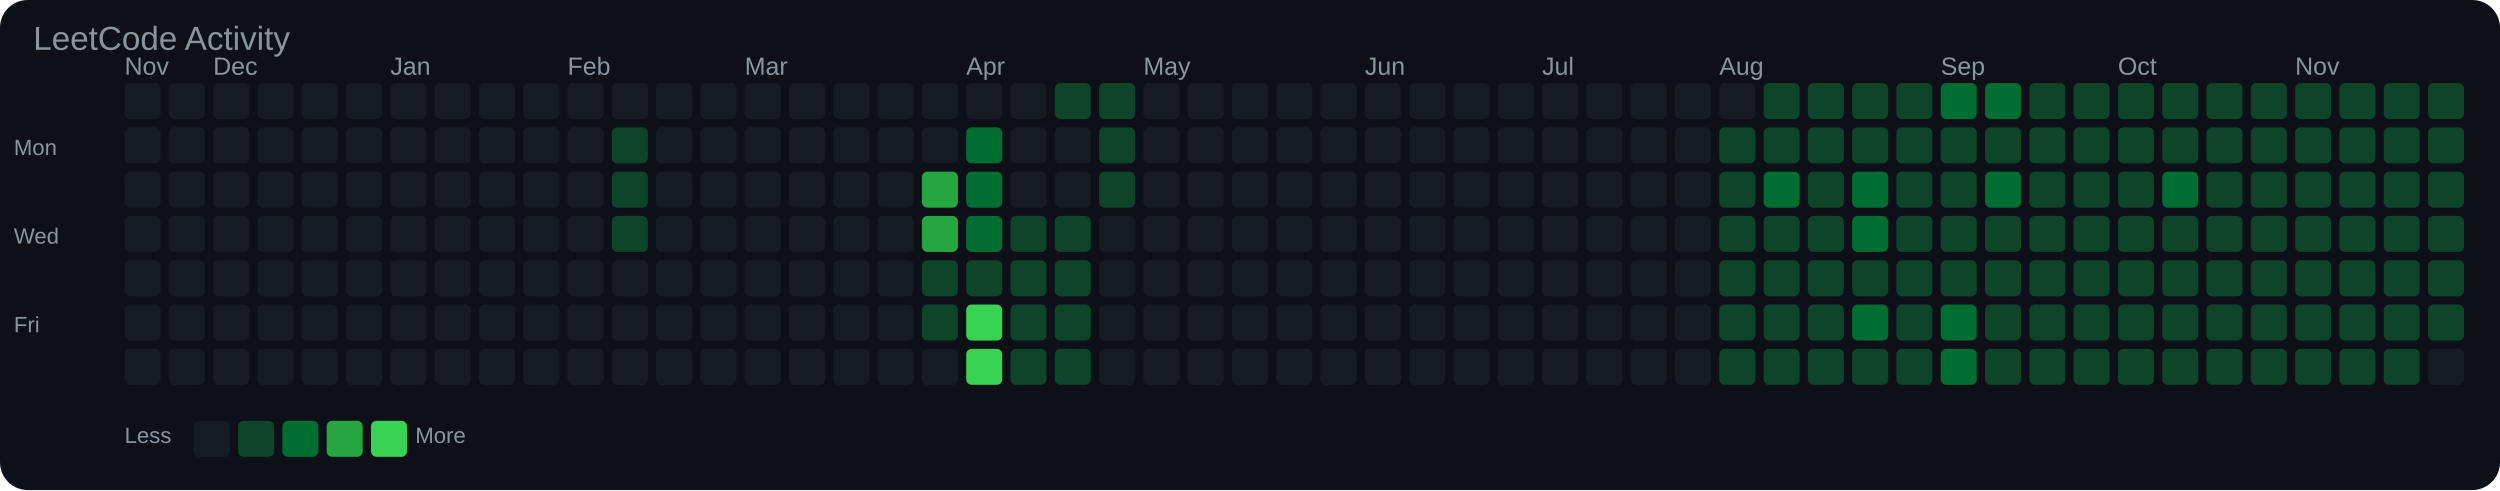
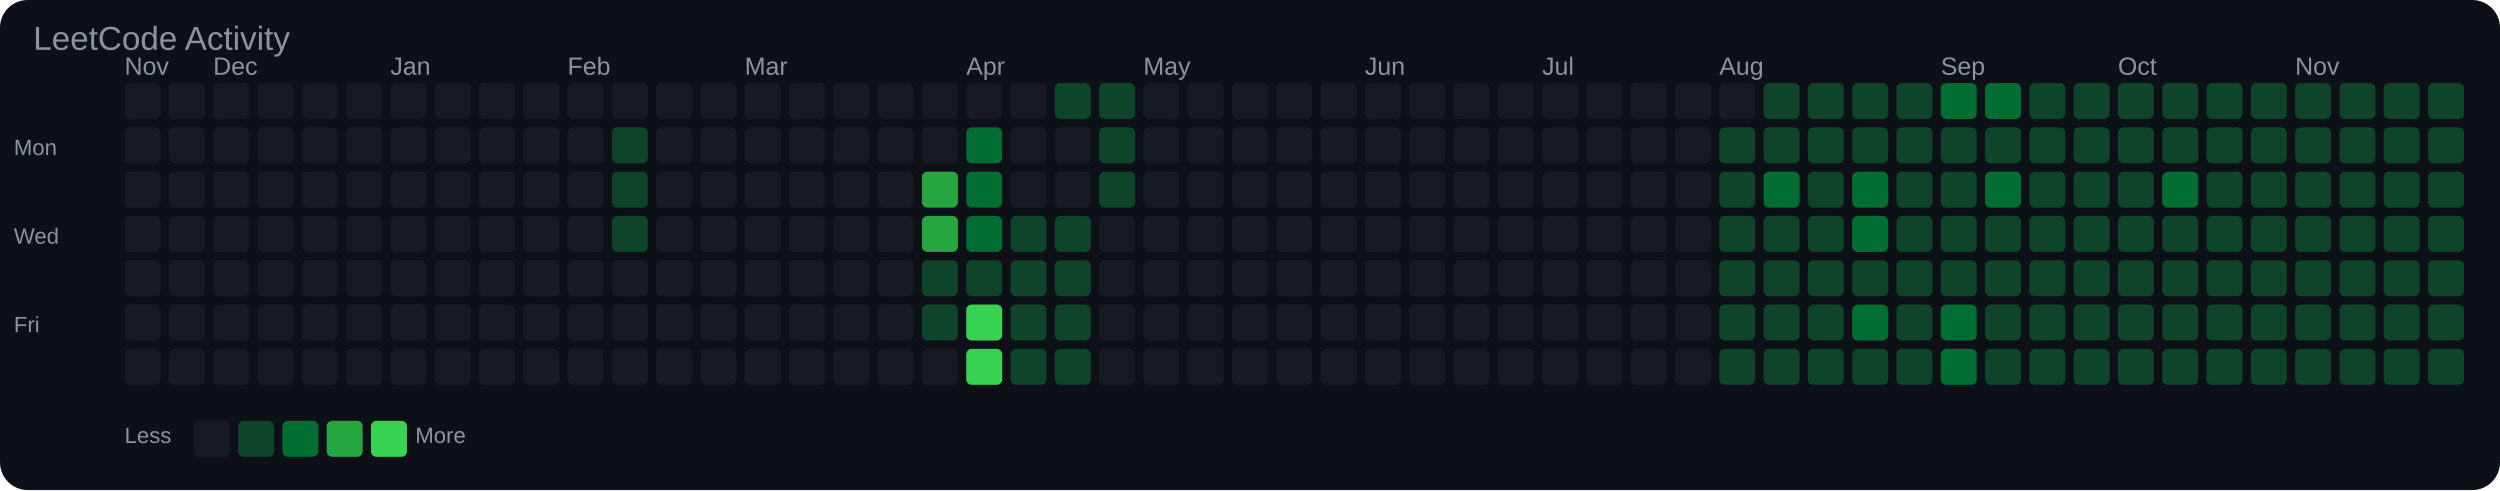
<svg xmlns="http://www.w3.org/2000/svg" width="903" height="177" viewBox="0 0 903 177">
  <rect width="100%" height="100%" fill="#0d1117" rx="10" />
  <text x="12" y="18" font-family="Arial, sans-serif" font-size="12" fill="#8b949e">LeetCode Activity</text>
  <text x="45" y="27" font-family="Arial, sans-serif" font-size="9" fill="#8b949e">Nov</text>
  <text x="77" y="27" font-family="Arial, sans-serif" font-size="9" fill="#8b949e">Dec</text>
  <text x="141" y="27" font-family="Arial, sans-serif" font-size="9" fill="#8b949e">Jan</text>
  <text x="205" y="27" font-family="Arial, sans-serif" font-size="9" fill="#8b949e">Feb</text>
  <text x="269" y="27" font-family="Arial, sans-serif" font-size="9" fill="#8b949e">Mar</text>
  <text x="349" y="27" font-family="Arial, sans-serif" font-size="9" fill="#8b949e">Apr</text>
  <text x="413" y="27" font-family="Arial, sans-serif" font-size="9" fill="#8b949e">May</text>
  <text x="493" y="27" font-family="Arial, sans-serif" font-size="9" fill="#8b949e">Jun</text>
  <text x="557" y="27" font-family="Arial, sans-serif" font-size="9" fill="#8b949e">Jul</text>
  <text x="621" y="27" font-family="Arial, sans-serif" font-size="9" fill="#8b949e">Aug</text>
  <text x="701" y="27" font-family="Arial, sans-serif" font-size="9" fill="#8b949e">Sep</text>
  <text x="765" y="27" font-family="Arial, sans-serif" font-size="9" fill="#8b949e">Oct</text>
  <text x="829" y="27" font-family="Arial, sans-serif" font-size="9" fill="#8b949e">Nov</text>
  <text x="5" y="56" font-family="Arial, sans-serif" font-size="8" fill="#8b949e">Mon</text>
  <text x="5" y="88" font-family="Arial, sans-serif" font-size="8" fill="#8b949e">Wed</text>
  <text x="5" y="120" font-family="Arial, sans-serif" font-size="8" fill="#8b949e">Fri</text>
  <rect x="45" y="30" width="13" height="13" rx="2" fill="#161b22" />
  <rect x="45" y="46" width="13" height="13" rx="2" fill="#161b22" />
  <rect x="45" y="62" width="13" height="13" rx="2" fill="#161b22" />
  <rect x="45" y="78" width="13" height="13" rx="2" fill="#161b22" />
  <rect x="45" y="94" width="13" height="13" rx="2" fill="#161b22" />
  <rect x="45" y="110" width="13" height="13" rx="2" fill="#161b22" />
  <rect x="45" y="126" width="13" height="13" rx="2" fill="#161b22" />
  <rect x="61" y="30" width="13" height="13" rx="2" fill="#161b22" />
  <rect x="61" y="46" width="13" height="13" rx="2" fill="#161b22" />
  <rect x="61" y="62" width="13" height="13" rx="2" fill="#161b22" />
  <rect x="61" y="78" width="13" height="13" rx="2" fill="#161b22" />
  <rect x="61" y="94" width="13" height="13" rx="2" fill="#161b22" />
  <rect x="61" y="110" width="13" height="13" rx="2" fill="#161b22" />
  <rect x="61" y="126" width="13" height="13" rx="2" fill="#161b22" />
  <rect x="77" y="30" width="13" height="13" rx="2" fill="#161b22" />
  <rect x="77" y="46" width="13" height="13" rx="2" fill="#161b22" />
  <rect x="77" y="62" width="13" height="13" rx="2" fill="#161b22" />
  <rect x="77" y="78" width="13" height="13" rx="2" fill="#161b22" />
  <rect x="77" y="94" width="13" height="13" rx="2" fill="#161b22" />
  <rect x="77" y="110" width="13" height="13" rx="2" fill="#161b22" />
  <rect x="77" y="126" width="13" height="13" rx="2" fill="#161b22" />
  <rect x="93" y="30" width="13" height="13" rx="2" fill="#161b22" />
  <rect x="93" y="46" width="13" height="13" rx="2" fill="#161b22" />
  <rect x="93" y="62" width="13" height="13" rx="2" fill="#161b22" />
  <rect x="93" y="78" width="13" height="13" rx="2" fill="#161b22" />
  <rect x="93" y="94" width="13" height="13" rx="2" fill="#161b22" />
  <rect x="93" y="110" width="13" height="13" rx="2" fill="#161b22" />
  <rect x="93" y="126" width="13" height="13" rx="2" fill="#161b22" />
  <rect x="109" y="30" width="13" height="13" rx="2" fill="#161b22" />
  <rect x="109" y="46" width="13" height="13" rx="2" fill="#161b22" />
  <rect x="109" y="62" width="13" height="13" rx="2" fill="#161b22" />
  <rect x="109" y="78" width="13" height="13" rx="2" fill="#161b22" />
  <rect x="109" y="94" width="13" height="13" rx="2" fill="#161b22" />
  <rect x="109" y="110" width="13" height="13" rx="2" fill="#161b22" />
  <rect x="109" y="126" width="13" height="13" rx="2" fill="#161b22" />
  <rect x="125" y="30" width="13" height="13" rx="2" fill="#161b22" />
  <rect x="125" y="46" width="13" height="13" rx="2" fill="#161b22" />
  <rect x="125" y="62" width="13" height="13" rx="2" fill="#161b22" />
  <rect x="125" y="78" width="13" height="13" rx="2" fill="#161b22" />
  <rect x="125" y="94" width="13" height="13" rx="2" fill="#161b22" />
  <rect x="125" y="110" width="13" height="13" rx="2" fill="#161b22" />
  <rect x="125" y="126" width="13" height="13" rx="2" fill="#161b22" />
  <rect x="141" y="30" width="13" height="13" rx="2" fill="#161b22" />
  <rect x="141" y="46" width="13" height="13" rx="2" fill="#161b22" />
  <rect x="141" y="62" width="13" height="13" rx="2" fill="#161b22" />
  <rect x="141" y="78" width="13" height="13" rx="2" fill="#161b22" />
  <rect x="141" y="94" width="13" height="13" rx="2" fill="#161b22" />
  <rect x="141" y="110" width="13" height="13" rx="2" fill="#161b22" />
  <rect x="141" y="126" width="13" height="13" rx="2" fill="#161b22" />
  <rect x="157" y="30" width="13" height="13" rx="2" fill="#161b22" />
  <rect x="157" y="46" width="13" height="13" rx="2" fill="#161b22" />
  <rect x="157" y="62" width="13" height="13" rx="2" fill="#161b22" />
  <rect x="157" y="78" width="13" height="13" rx="2" fill="#161b22" />
  <rect x="157" y="94" width="13" height="13" rx="2" fill="#161b22" />
  <rect x="157" y="110" width="13" height="13" rx="2" fill="#161b22" />
  <rect x="157" y="126" width="13" height="13" rx="2" fill="#161b22" />
  <rect x="173" y="30" width="13" height="13" rx="2" fill="#161b22" />
  <rect x="173" y="46" width="13" height="13" rx="2" fill="#161b22" />
  <rect x="173" y="62" width="13" height="13" rx="2" fill="#161b22" />
  <rect x="173" y="78" width="13" height="13" rx="2" fill="#161b22" />
  <rect x="173" y="94" width="13" height="13" rx="2" fill="#161b22" />
  <rect x="173" y="110" width="13" height="13" rx="2" fill="#161b22" />
  <rect x="173" y="126" width="13" height="13" rx="2" fill="#161b22" />
  <rect x="189" y="30" width="13" height="13" rx="2" fill="#161b22" />
  <rect x="189" y="46" width="13" height="13" rx="2" fill="#161b22" />
  <rect x="189" y="62" width="13" height="13" rx="2" fill="#161b22" />
  <rect x="189" y="78" width="13" height="13" rx="2" fill="#161b22" />
  <rect x="189" y="94" width="13" height="13" rx="2" fill="#161b22" />
  <rect x="189" y="110" width="13" height="13" rx="2" fill="#161b22" />
  <rect x="189" y="126" width="13" height="13" rx="2" fill="#161b22" />
  <rect x="205" y="30" width="13" height="13" rx="2" fill="#161b22" />
  <rect x="205" y="46" width="13" height="13" rx="2" fill="#161b22" />
  <rect x="205" y="62" width="13" height="13" rx="2" fill="#161b22" />
  <rect x="205" y="78" width="13" height="13" rx="2" fill="#161b22" />
  <rect x="205" y="94" width="13" height="13" rx="2" fill="#161b22" />
  <rect x="205" y="110" width="13" height="13" rx="2" fill="#161b22" />
  <rect x="205" y="126" width="13" height="13" rx="2" fill="#161b22" />
  <rect x="221" y="30" width="13" height="13" rx="2" fill="#161b22" />
  <rect x="221" y="46" width="13" height="13" rx="2" fill="#0e4429" />
  <rect x="221" y="62" width="13" height="13" rx="2" fill="#0e4429" />
  <rect x="221" y="78" width="13" height="13" rx="2" fill="#0e4429" />
  <rect x="221" y="94" width="13" height="13" rx="2" fill="#161b22" />
  <rect x="221" y="110" width="13" height="13" rx="2" fill="#161b22" />
  <rect x="221" y="126" width="13" height="13" rx="2" fill="#161b22" />
  <rect x="237" y="30" width="13" height="13" rx="2" fill="#161b22" />
  <rect x="237" y="46" width="13" height="13" rx="2" fill="#161b22" />
  <rect x="237" y="62" width="13" height="13" rx="2" fill="#161b22" />
  <rect x="237" y="78" width="13" height="13" rx="2" fill="#161b22" />
  <rect x="237" y="94" width="13" height="13" rx="2" fill="#161b22" />
  <rect x="237" y="110" width="13" height="13" rx="2" fill="#161b22" />
  <rect x="237" y="126" width="13" height="13" rx="2" fill="#161b22" />
  <rect x="253" y="30" width="13" height="13" rx="2" fill="#161b22" />
  <rect x="253" y="46" width="13" height="13" rx="2" fill="#161b22" />
  <rect x="253" y="62" width="13" height="13" rx="2" fill="#161b22" />
  <rect x="253" y="78" width="13" height="13" rx="2" fill="#161b22" />
  <rect x="253" y="94" width="13" height="13" rx="2" fill="#161b22" />
  <rect x="253" y="110" width="13" height="13" rx="2" fill="#161b22" />
  <rect x="253" y="126" width="13" height="13" rx="2" fill="#161b22" />
  <rect x="269" y="30" width="13" height="13" rx="2" fill="#161b22" />
  <rect x="269" y="46" width="13" height="13" rx="2" fill="#161b22" />
  <rect x="269" y="62" width="13" height="13" rx="2" fill="#161b22" />
  <rect x="269" y="78" width="13" height="13" rx="2" fill="#161b22" />
  <rect x="269" y="94" width="13" height="13" rx="2" fill="#161b22" />
  <rect x="269" y="110" width="13" height="13" rx="2" fill="#161b22" />
  <rect x="269" y="126" width="13" height="13" rx="2" fill="#161b22" />
  <rect x="285" y="30" width="13" height="13" rx="2" fill="#161b22" />
  <rect x="285" y="46" width="13" height="13" rx="2" fill="#161b22" />
  <rect x="285" y="62" width="13" height="13" rx="2" fill="#161b22" />
  <rect x="285" y="78" width="13" height="13" rx="2" fill="#161b22" />
  <rect x="285" y="94" width="13" height="13" rx="2" fill="#161b22" />
  <rect x="285" y="110" width="13" height="13" rx="2" fill="#161b22" />
  <rect x="285" y="126" width="13" height="13" rx="2" fill="#161b22" />
  <rect x="301" y="30" width="13" height="13" rx="2" fill="#161b22" />
  <rect x="301" y="46" width="13" height="13" rx="2" fill="#161b22" />
  <rect x="301" y="62" width="13" height="13" rx="2" fill="#161b22" />
  <rect x="301" y="78" width="13" height="13" rx="2" fill="#161b22" />
  <rect x="301" y="94" width="13" height="13" rx="2" fill="#161b22" />
  <rect x="301" y="110" width="13" height="13" rx="2" fill="#161b22" />
  <rect x="301" y="126" width="13" height="13" rx="2" fill="#161b22" />
  <rect x="317" y="30" width="13" height="13" rx="2" fill="#161b22" />
  <rect x="317" y="46" width="13" height="13" rx="2" fill="#161b22" />
  <rect x="317" y="62" width="13" height="13" rx="2" fill="#161b22" />
  <rect x="317" y="78" width="13" height="13" rx="2" fill="#161b22" />
  <rect x="317" y="94" width="13" height="13" rx="2" fill="#161b22" />
  <rect x="317" y="110" width="13" height="13" rx="2" fill="#161b22" />
  <rect x="317" y="126" width="13" height="13" rx="2" fill="#161b22" />
  <rect x="333" y="30" width="13" height="13" rx="2" fill="#161b22" />
  <rect x="333" y="46" width="13" height="13" rx="2" fill="#161b22" />
  <rect x="333" y="62" width="13" height="13" rx="2" fill="#26a641" />
  <rect x="333" y="78" width="13" height="13" rx="2" fill="#26a641" />
  <rect x="333" y="94" width="13" height="13" rx="2" fill="#0e4429" />
  <rect x="333" y="110" width="13" height="13" rx="2" fill="#0e4429" />
  <rect x="333" y="126" width="13" height="13" rx="2" fill="#161b22" />
  <rect x="349" y="30" width="13" height="13" rx="2" fill="#161b22" />
  <rect x="349" y="46" width="13" height="13" rx="2" fill="#006d32" />
  <rect x="349" y="62" width="13" height="13" rx="2" fill="#006d32" />
  <rect x="349" y="78" width="13" height="13" rx="2" fill="#006d32" />
  <rect x="349" y="94" width="13" height="13" rx="2" fill="#0e4429" />
  <rect x="349" y="110" width="13" height="13" rx="2" fill="#39d353" />
  <rect x="349" y="126" width="13" height="13" rx="2" fill="#39d353" />
  <rect x="365" y="30" width="13" height="13" rx="2" fill="#161b22" />
  <rect x="365" y="46" width="13" height="13" rx="2" fill="#161b22" />
  <rect x="365" y="62" width="13" height="13" rx="2" fill="#161b22" />
  <rect x="365" y="78" width="13" height="13" rx="2" fill="#0e4429" />
  <rect x="365" y="94" width="13" height="13" rx="2" fill="#0e4429" />
  <rect x="365" y="110" width="13" height="13" rx="2" fill="#0e4429" />
  <rect x="365" y="126" width="13" height="13" rx="2" fill="#0e4429" />
  <rect x="381" y="30" width="13" height="13" rx="2" fill="#0e4429" />
  <rect x="381" y="46" width="13" height="13" rx="2" fill="#161b22" />
  <rect x="381" y="62" width="13" height="13" rx="2" fill="#161b22" />
  <rect x="381" y="78" width="13" height="13" rx="2" fill="#0e4429" />
  <rect x="381" y="94" width="13" height="13" rx="2" fill="#0e4429" />
  <rect x="381" y="110" width="13" height="13" rx="2" fill="#0e4429" />
  <rect x="381" y="126" width="13" height="13" rx="2" fill="#0e4429" />
  <rect x="397" y="30" width="13" height="13" rx="2" fill="#0e4429" />
  <rect x="397" y="46" width="13" height="13" rx="2" fill="#0e4429" />
  <rect x="397" y="62" width="13" height="13" rx="2" fill="#0e4429" />
  <rect x="397" y="78" width="13" height="13" rx="2" fill="#161b22" />
  <rect x="397" y="94" width="13" height="13" rx="2" fill="#161b22" />
  <rect x="397" y="110" width="13" height="13" rx="2" fill="#161b22" />
  <rect x="397" y="126" width="13" height="13" rx="2" fill="#161b22" />
  <rect x="413" y="30" width="13" height="13" rx="2" fill="#161b22" />
  <rect x="413" y="46" width="13" height="13" rx="2" fill="#161b22" />
  <rect x="413" y="62" width="13" height="13" rx="2" fill="#161b22" />
  <rect x="413" y="78" width="13" height="13" rx="2" fill="#161b22" />
  <rect x="413" y="94" width="13" height="13" rx="2" fill="#161b22" />
  <rect x="413" y="110" width="13" height="13" rx="2" fill="#161b22" />
  <rect x="413" y="126" width="13" height="13" rx="2" fill="#161b22" />
  <rect x="429" y="30" width="13" height="13" rx="2" fill="#161b22" />
  <rect x="429" y="46" width="13" height="13" rx="2" fill="#161b22" />
  <rect x="429" y="62" width="13" height="13" rx="2" fill="#161b22" />
  <rect x="429" y="78" width="13" height="13" rx="2" fill="#161b22" />
  <rect x="429" y="94" width="13" height="13" rx="2" fill="#161b22" />
  <rect x="429" y="110" width="13" height="13" rx="2" fill="#161b22" />
  <rect x="429" y="126" width="13" height="13" rx="2" fill="#161b22" />
  <rect x="445" y="30" width="13" height="13" rx="2" fill="#161b22" />
  <rect x="445" y="46" width="13" height="13" rx="2" fill="#161b22" />
  <rect x="445" y="62" width="13" height="13" rx="2" fill="#161b22" />
  <rect x="445" y="78" width="13" height="13" rx="2" fill="#161b22" />
  <rect x="445" y="94" width="13" height="13" rx="2" fill="#161b22" />
  <rect x="445" y="110" width="13" height="13" rx="2" fill="#161b22" />
  <rect x="445" y="126" width="13" height="13" rx="2" fill="#161b22" />
  <rect x="461" y="30" width="13" height="13" rx="2" fill="#161b22" />
  <rect x="461" y="46" width="13" height="13" rx="2" fill="#161b22" />
  <rect x="461" y="62" width="13" height="13" rx="2" fill="#161b22" />
  <rect x="461" y="78" width="13" height="13" rx="2" fill="#161b22" />
  <rect x="461" y="94" width="13" height="13" rx="2" fill="#161b22" />
  <rect x="461" y="110" width="13" height="13" rx="2" fill="#161b22" />
  <rect x="461" y="126" width="13" height="13" rx="2" fill="#161b22" />
  <rect x="477" y="30" width="13" height="13" rx="2" fill="#161b22" />
  <rect x="477" y="46" width="13" height="13" rx="2" fill="#161b22" />
  <rect x="477" y="62" width="13" height="13" rx="2" fill="#161b22" />
  <rect x="477" y="78" width="13" height="13" rx="2" fill="#161b22" />
  <rect x="477" y="94" width="13" height="13" rx="2" fill="#161b22" />
  <rect x="477" y="110" width="13" height="13" rx="2" fill="#161b22" />
  <rect x="477" y="126" width="13" height="13" rx="2" fill="#161b22" />
  <rect x="493" y="30" width="13" height="13" rx="2" fill="#161b22" />
  <rect x="493" y="46" width="13" height="13" rx="2" fill="#161b22" />
  <rect x="493" y="62" width="13" height="13" rx="2" fill="#161b22" />
  <rect x="493" y="78" width="13" height="13" rx="2" fill="#161b22" />
  <rect x="493" y="94" width="13" height="13" rx="2" fill="#161b22" />
  <rect x="493" y="110" width="13" height="13" rx="2" fill="#161b22" />
  <rect x="493" y="126" width="13" height="13" rx="2" fill="#161b22" />
  <rect x="509" y="30" width="13" height="13" rx="2" fill="#161b22" />
  <rect x="509" y="46" width="13" height="13" rx="2" fill="#161b22" />
  <rect x="509" y="62" width="13" height="13" rx="2" fill="#161b22" />
  <rect x="509" y="78" width="13" height="13" rx="2" fill="#161b22" />
  <rect x="509" y="94" width="13" height="13" rx="2" fill="#161b22" />
  <rect x="509" y="110" width="13" height="13" rx="2" fill="#161b22" />
  <rect x="509" y="126" width="13" height="13" rx="2" fill="#161b22" />
  <rect x="525" y="30" width="13" height="13" rx="2" fill="#161b22" />
  <rect x="525" y="46" width="13" height="13" rx="2" fill="#161b22" />
  <rect x="525" y="62" width="13" height="13" rx="2" fill="#161b22" />
  <rect x="525" y="78" width="13" height="13" rx="2" fill="#161b22" />
  <rect x="525" y="94" width="13" height="13" rx="2" fill="#161b22" />
  <rect x="525" y="110" width="13" height="13" rx="2" fill="#161b22" />
  <rect x="525" y="126" width="13" height="13" rx="2" fill="#161b22" />
  <rect x="541" y="30" width="13" height="13" rx="2" fill="#161b22" />
  <rect x="541" y="46" width="13" height="13" rx="2" fill="#161b22" />
  <rect x="541" y="62" width="13" height="13" rx="2" fill="#161b22" />
  <rect x="541" y="78" width="13" height="13" rx="2" fill="#161b22" />
  <rect x="541" y="94" width="13" height="13" rx="2" fill="#161b22" />
  <rect x="541" y="110" width="13" height="13" rx="2" fill="#161b22" />
  <rect x="541" y="126" width="13" height="13" rx="2" fill="#161b22" />
  <rect x="557" y="30" width="13" height="13" rx="2" fill="#161b22" />
  <rect x="557" y="46" width="13" height="13" rx="2" fill="#161b22" />
  <rect x="557" y="62" width="13" height="13" rx="2" fill="#161b22" />
  <rect x="557" y="78" width="13" height="13" rx="2" fill="#161b22" />
  <rect x="557" y="94" width="13" height="13" rx="2" fill="#161b22" />
  <rect x="557" y="110" width="13" height="13" rx="2" fill="#161b22" />
  <rect x="557" y="126" width="13" height="13" rx="2" fill="#161b22" />
  <rect x="573" y="30" width="13" height="13" rx="2" fill="#161b22" />
  <rect x="573" y="46" width="13" height="13" rx="2" fill="#161b22" />
  <rect x="573" y="62" width="13" height="13" rx="2" fill="#161b22" />
  <rect x="573" y="78" width="13" height="13" rx="2" fill="#161b22" />
  <rect x="573" y="94" width="13" height="13" rx="2" fill="#161b22" />
  <rect x="573" y="110" width="13" height="13" rx="2" fill="#161b22" />
  <rect x="573" y="126" width="13" height="13" rx="2" fill="#161b22" />
  <rect x="589" y="30" width="13" height="13" rx="2" fill="#161b22" />
  <rect x="589" y="46" width="13" height="13" rx="2" fill="#161b22" />
  <rect x="589" y="62" width="13" height="13" rx="2" fill="#161b22" />
  <rect x="589" y="78" width="13" height="13" rx="2" fill="#161b22" />
  <rect x="589" y="94" width="13" height="13" rx="2" fill="#161b22" />
  <rect x="589" y="110" width="13" height="13" rx="2" fill="#161b22" />
  <rect x="589" y="126" width="13" height="13" rx="2" fill="#161b22" />
  <rect x="605" y="30" width="13" height="13" rx="2" fill="#161b22" />
  <rect x="605" y="46" width="13" height="13" rx="2" fill="#161b22" />
  <rect x="605" y="62" width="13" height="13" rx="2" fill="#161b22" />
  <rect x="605" y="78" width="13" height="13" rx="2" fill="#161b22" />
  <rect x="605" y="94" width="13" height="13" rx="2" fill="#161b22" />
  <rect x="605" y="110" width="13" height="13" rx="2" fill="#161b22" />
  <rect x="605" y="126" width="13" height="13" rx="2" fill="#161b22" />
  <rect x="621" y="30" width="13" height="13" rx="2" fill="#161b22" />
  <rect x="621" y="46" width="13" height="13" rx="2" fill="#0e4429" />
  <rect x="621" y="62" width="13" height="13" rx="2" fill="#0e4429" />
  <rect x="621" y="78" width="13" height="13" rx="2" fill="#0e4429" />
  <rect x="621" y="94" width="13" height="13" rx="2" fill="#0e4429" />
  <rect x="621" y="110" width="13" height="13" rx="2" fill="#0e4429" />
  <rect x="621" y="126" width="13" height="13" rx="2" fill="#0e4429" />
  <rect x="637" y="30" width="13" height="13" rx="2" fill="#0e4429" />
  <rect x="637" y="46" width="13" height="13" rx="2" fill="#0e4429" />
  <rect x="637" y="62" width="13" height="13" rx="2" fill="#006d32" />
  <rect x="637" y="78" width="13" height="13" rx="2" fill="#0e4429" />
  <rect x="637" y="94" width="13" height="13" rx="2" fill="#0e4429" />
  <rect x="637" y="110" width="13" height="13" rx="2" fill="#0e4429" />
  <rect x="637" y="126" width="13" height="13" rx="2" fill="#0e4429" />
  <rect x="653" y="30" width="13" height="13" rx="2" fill="#0e4429" />
  <rect x="653" y="46" width="13" height="13" rx="2" fill="#0e4429" />
  <rect x="653" y="62" width="13" height="13" rx="2" fill="#0e4429" />
  <rect x="653" y="78" width="13" height="13" rx="2" fill="#0e4429" />
  <rect x="653" y="94" width="13" height="13" rx="2" fill="#0e4429" />
  <rect x="653" y="110" width="13" height="13" rx="2" fill="#0e4429" />
  <rect x="653" y="126" width="13" height="13" rx="2" fill="#0e4429" />
  <rect x="669" y="30" width="13" height="13" rx="2" fill="#0e4429" />
  <rect x="669" y="46" width="13" height="13" rx="2" fill="#0e4429" />
  <rect x="669" y="62" width="13" height="13" rx="2" fill="#006d32" />
  <rect x="669" y="78" width="13" height="13" rx="2" fill="#006d32" />
  <rect x="669" y="94" width="13" height="13" rx="2" fill="#0e4429" />
  <rect x="669" y="110" width="13" height="13" rx="2" fill="#006d32" />
  <rect x="669" y="126" width="13" height="13" rx="2" fill="#0e4429" />
  <rect x="685" y="30" width="13" height="13" rx="2" fill="#0e4429" />
  <rect x="685" y="46" width="13" height="13" rx="2" fill="#0e4429" />
  <rect x="685" y="62" width="13" height="13" rx="2" fill="#0e4429" />
  <rect x="685" y="78" width="13" height="13" rx="2" fill="#0e4429" />
  <rect x="685" y="94" width="13" height="13" rx="2" fill="#0e4429" />
  <rect x="685" y="110" width="13" height="13" rx="2" fill="#0e4429" />
  <rect x="685" y="126" width="13" height="13" rx="2" fill="#0e4429" />
  <rect x="701" y="30" width="13" height="13" rx="2" fill="#006d32" />
  <rect x="701" y="46" width="13" height="13" rx="2" fill="#0e4429" />
  <rect x="701" y="62" width="13" height="13" rx="2" fill="#0e4429" />
  <rect x="701" y="78" width="13" height="13" rx="2" fill="#0e4429" />
  <rect x="701" y="94" width="13" height="13" rx="2" fill="#0e4429" />
  <rect x="701" y="110" width="13" height="13" rx="2" fill="#006d32" />
  <rect x="701" y="126" width="13" height="13" rx="2" fill="#006d32" />
  <rect x="717" y="30" width="13" height="13" rx="2" fill="#006d32" />
  <rect x="717" y="46" width="13" height="13" rx="2" fill="#0e4429" />
  <rect x="717" y="62" width="13" height="13" rx="2" fill="#006d32" />
  <rect x="717" y="78" width="13" height="13" rx="2" fill="#0e4429" />
  <rect x="717" y="94" width="13" height="13" rx="2" fill="#0e4429" />
  <rect x="717" y="110" width="13" height="13" rx="2" fill="#0e4429" />
  <rect x="717" y="126" width="13" height="13" rx="2" fill="#0e4429" />
  <rect x="733" y="30" width="13" height="13" rx="2" fill="#0e4429" />
  <rect x="733" y="46" width="13" height="13" rx="2" fill="#0e4429" />
  <rect x="733" y="62" width="13" height="13" rx="2" fill="#0e4429" />
  <rect x="733" y="78" width="13" height="13" rx="2" fill="#0e4429" />
  <rect x="733" y="94" width="13" height="13" rx="2" fill="#0e4429" />
  <rect x="733" y="110" width="13" height="13" rx="2" fill="#0e4429" />
  <rect x="733" y="126" width="13" height="13" rx="2" fill="#0e4429" />
  <rect x="749" y="30" width="13" height="13" rx="2" fill="#0e4429" />
  <rect x="749" y="46" width="13" height="13" rx="2" fill="#0e4429" />
  <rect x="749" y="62" width="13" height="13" rx="2" fill="#0e4429" />
  <rect x="749" y="78" width="13" height="13" rx="2" fill="#0e4429" />
  <rect x="749" y="94" width="13" height="13" rx="2" fill="#0e4429" />
  <rect x="749" y="110" width="13" height="13" rx="2" fill="#0e4429" />
  <rect x="749" y="126" width="13" height="13" rx="2" fill="#0e4429" />
  <rect x="765" y="30" width="13" height="13" rx="2" fill="#0e4429" />
  <rect x="765" y="46" width="13" height="13" rx="2" fill="#0e4429" />
  <rect x="765" y="62" width="13" height="13" rx="2" fill="#0e4429" />
  <rect x="765" y="78" width="13" height="13" rx="2" fill="#0e4429" />
  <rect x="765" y="94" width="13" height="13" rx="2" fill="#0e4429" />
  <rect x="765" y="110" width="13" height="13" rx="2" fill="#0e4429" />
  <rect x="765" y="126" width="13" height="13" rx="2" fill="#0e4429" />
  <rect x="781" y="30" width="13" height="13" rx="2" fill="#0e4429" />
  <rect x="781" y="46" width="13" height="13" rx="2" fill="#0e4429" />
  <rect x="781" y="62" width="13" height="13" rx="2" fill="#006d32" />
  <rect x="781" y="78" width="13" height="13" rx="2" fill="#0e4429" />
  <rect x="781" y="94" width="13" height="13" rx="2" fill="#0e4429" />
  <rect x="781" y="110" width="13" height="13" rx="2" fill="#0e4429" />
  <rect x="781" y="126" width="13" height="13" rx="2" fill="#0e4429" />
  <rect x="797" y="30" width="13" height="13" rx="2" fill="#0e4429" />
  <rect x="797" y="46" width="13" height="13" rx="2" fill="#0e4429" />
  <rect x="797" y="62" width="13" height="13" rx="2" fill="#0e4429" />
  <rect x="797" y="78" width="13" height="13" rx="2" fill="#0e4429" />
  <rect x="797" y="94" width="13" height="13" rx="2" fill="#0e4429" />
  <rect x="797" y="110" width="13" height="13" rx="2" fill="#0e4429" />
  <rect x="797" y="126" width="13" height="13" rx="2" fill="#0e4429" />
  <rect x="813" y="30" width="13" height="13" rx="2" fill="#0e4429" />
  <rect x="813" y="46" width="13" height="13" rx="2" fill="#0e4429" />
  <rect x="813" y="62" width="13" height="13" rx="2" fill="#0e4429" />
  <rect x="813" y="78" width="13" height="13" rx="2" fill="#0e4429" />
  <rect x="813" y="94" width="13" height="13" rx="2" fill="#0e4429" />
  <rect x="813" y="110" width="13" height="13" rx="2" fill="#0e4429" />
  <rect x="813" y="126" width="13" height="13" rx="2" fill="#0e4429" />
  <rect x="829" y="30" width="13" height="13" rx="2" fill="#0e4429" />
  <rect x="829" y="46" width="13" height="13" rx="2" fill="#0e4429" />
  <rect x="829" y="62" width="13" height="13" rx="2" fill="#0e4429" />
  <rect x="829" y="78" width="13" height="13" rx="2" fill="#0e4429" />
  <rect x="829" y="94" width="13" height="13" rx="2" fill="#0e4429" />
  <rect x="829" y="110" width="13" height="13" rx="2" fill="#0e4429" />
  <rect x="829" y="126" width="13" height="13" rx="2" fill="#0e4429" />
  <rect x="845" y="30" width="13" height="13" rx="2" fill="#0e4429" />
  <rect x="845" y="46" width="13" height="13" rx="2" fill="#0e4429" />
  <rect x="845" y="62" width="13" height="13" rx="2" fill="#0e4429" />
  <rect x="845" y="78" width="13" height="13" rx="2" fill="#0e4429" />
  <rect x="845" y="94" width="13" height="13" rx="2" fill="#0e4429" />
  <rect x="845" y="110" width="13" height="13" rx="2" fill="#0e4429" />
  <rect x="845" y="126" width="13" height="13" rx="2" fill="#0e4429" />
  <rect x="861" y="30" width="13" height="13" rx="2" fill="#0e4429" />
  <rect x="861" y="46" width="13" height="13" rx="2" fill="#0e4429" />
  <rect x="861" y="62" width="13" height="13" rx="2" fill="#0e4429" />
  <rect x="861" y="78" width="13" height="13" rx="2" fill="#0e4429" />
  <rect x="861" y="94" width="13" height="13" rx="2" fill="#0e4429" />
  <rect x="861" y="110" width="13" height="13" rx="2" fill="#0e4429" />
  <rect x="861" y="126" width="13" height="13" rx="2" fill="#0e4429" />
  <rect x="877" y="30" width="13" height="13" rx="2" fill="#0e4429" />
  <rect x="877" y="46" width="13" height="13" rx="2" fill="#0e4429" />
  <rect x="877" y="62" width="13" height="13" rx="2" fill="#0e4429" />
  <rect x="877" y="78" width="13" height="13" rx="2" fill="#0e4429" />
  <rect x="877" y="94" width="13" height="13" rx="2" fill="#0e4429" />
  <rect x="877" y="110" width="13" height="13" rx="2" fill="#0e4429" />
-   <rect x="877" y="126" width="13" height="13" rx="2" fill="#161b22" />
+   <rect x="877" y="126" width="13" height="13" rx="2" fill="#0e4429" />
  <text x="45" y="160" font-family="Arial, sans-serif" font-size="8" fill="#8b949e">Less</text>
  <rect x="70" y="152" width="13" height="13" rx="2" fill="#161b22" />
  <rect x="86" y="152" width="13" height="13" rx="2" fill="#0e4429" />
  <rect x="102" y="152" width="13" height="13" rx="2" fill="#006d32" />
  <rect x="118" y="152" width="13" height="13" rx="2" fill="#26a641" />
  <rect x="134" y="152" width="13" height="13" rx="2" fill="#39d353" />
  <text x="150" y="160" font-family="Arial, sans-serif" font-size="8" fill="#8b949e">More</text>
</svg>
